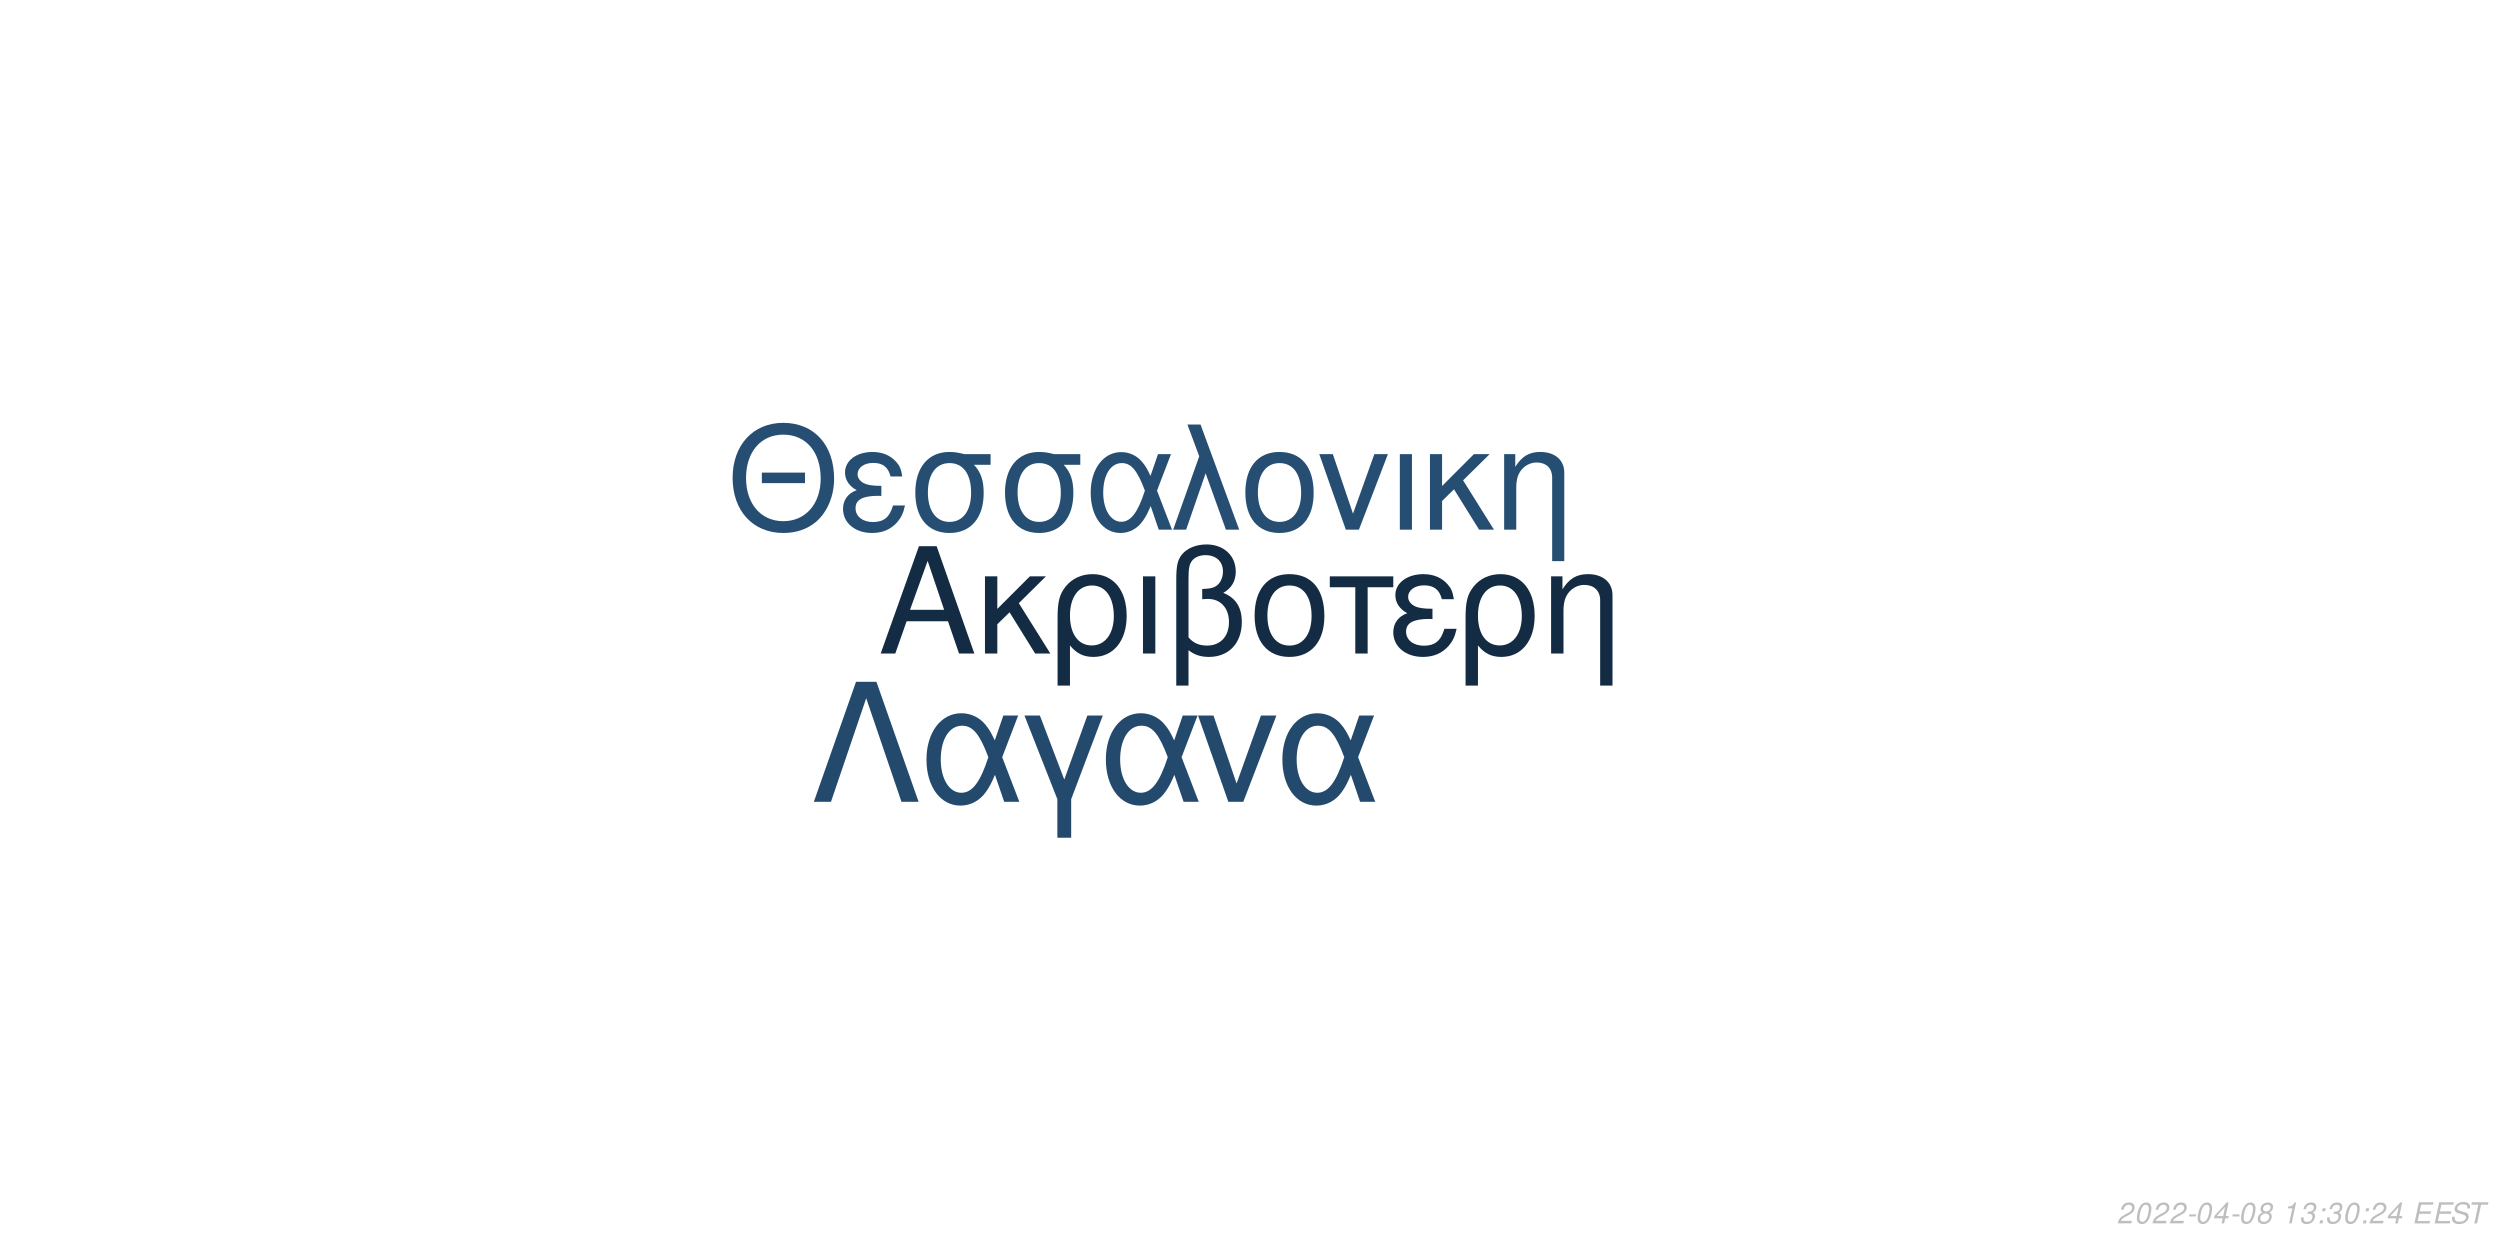
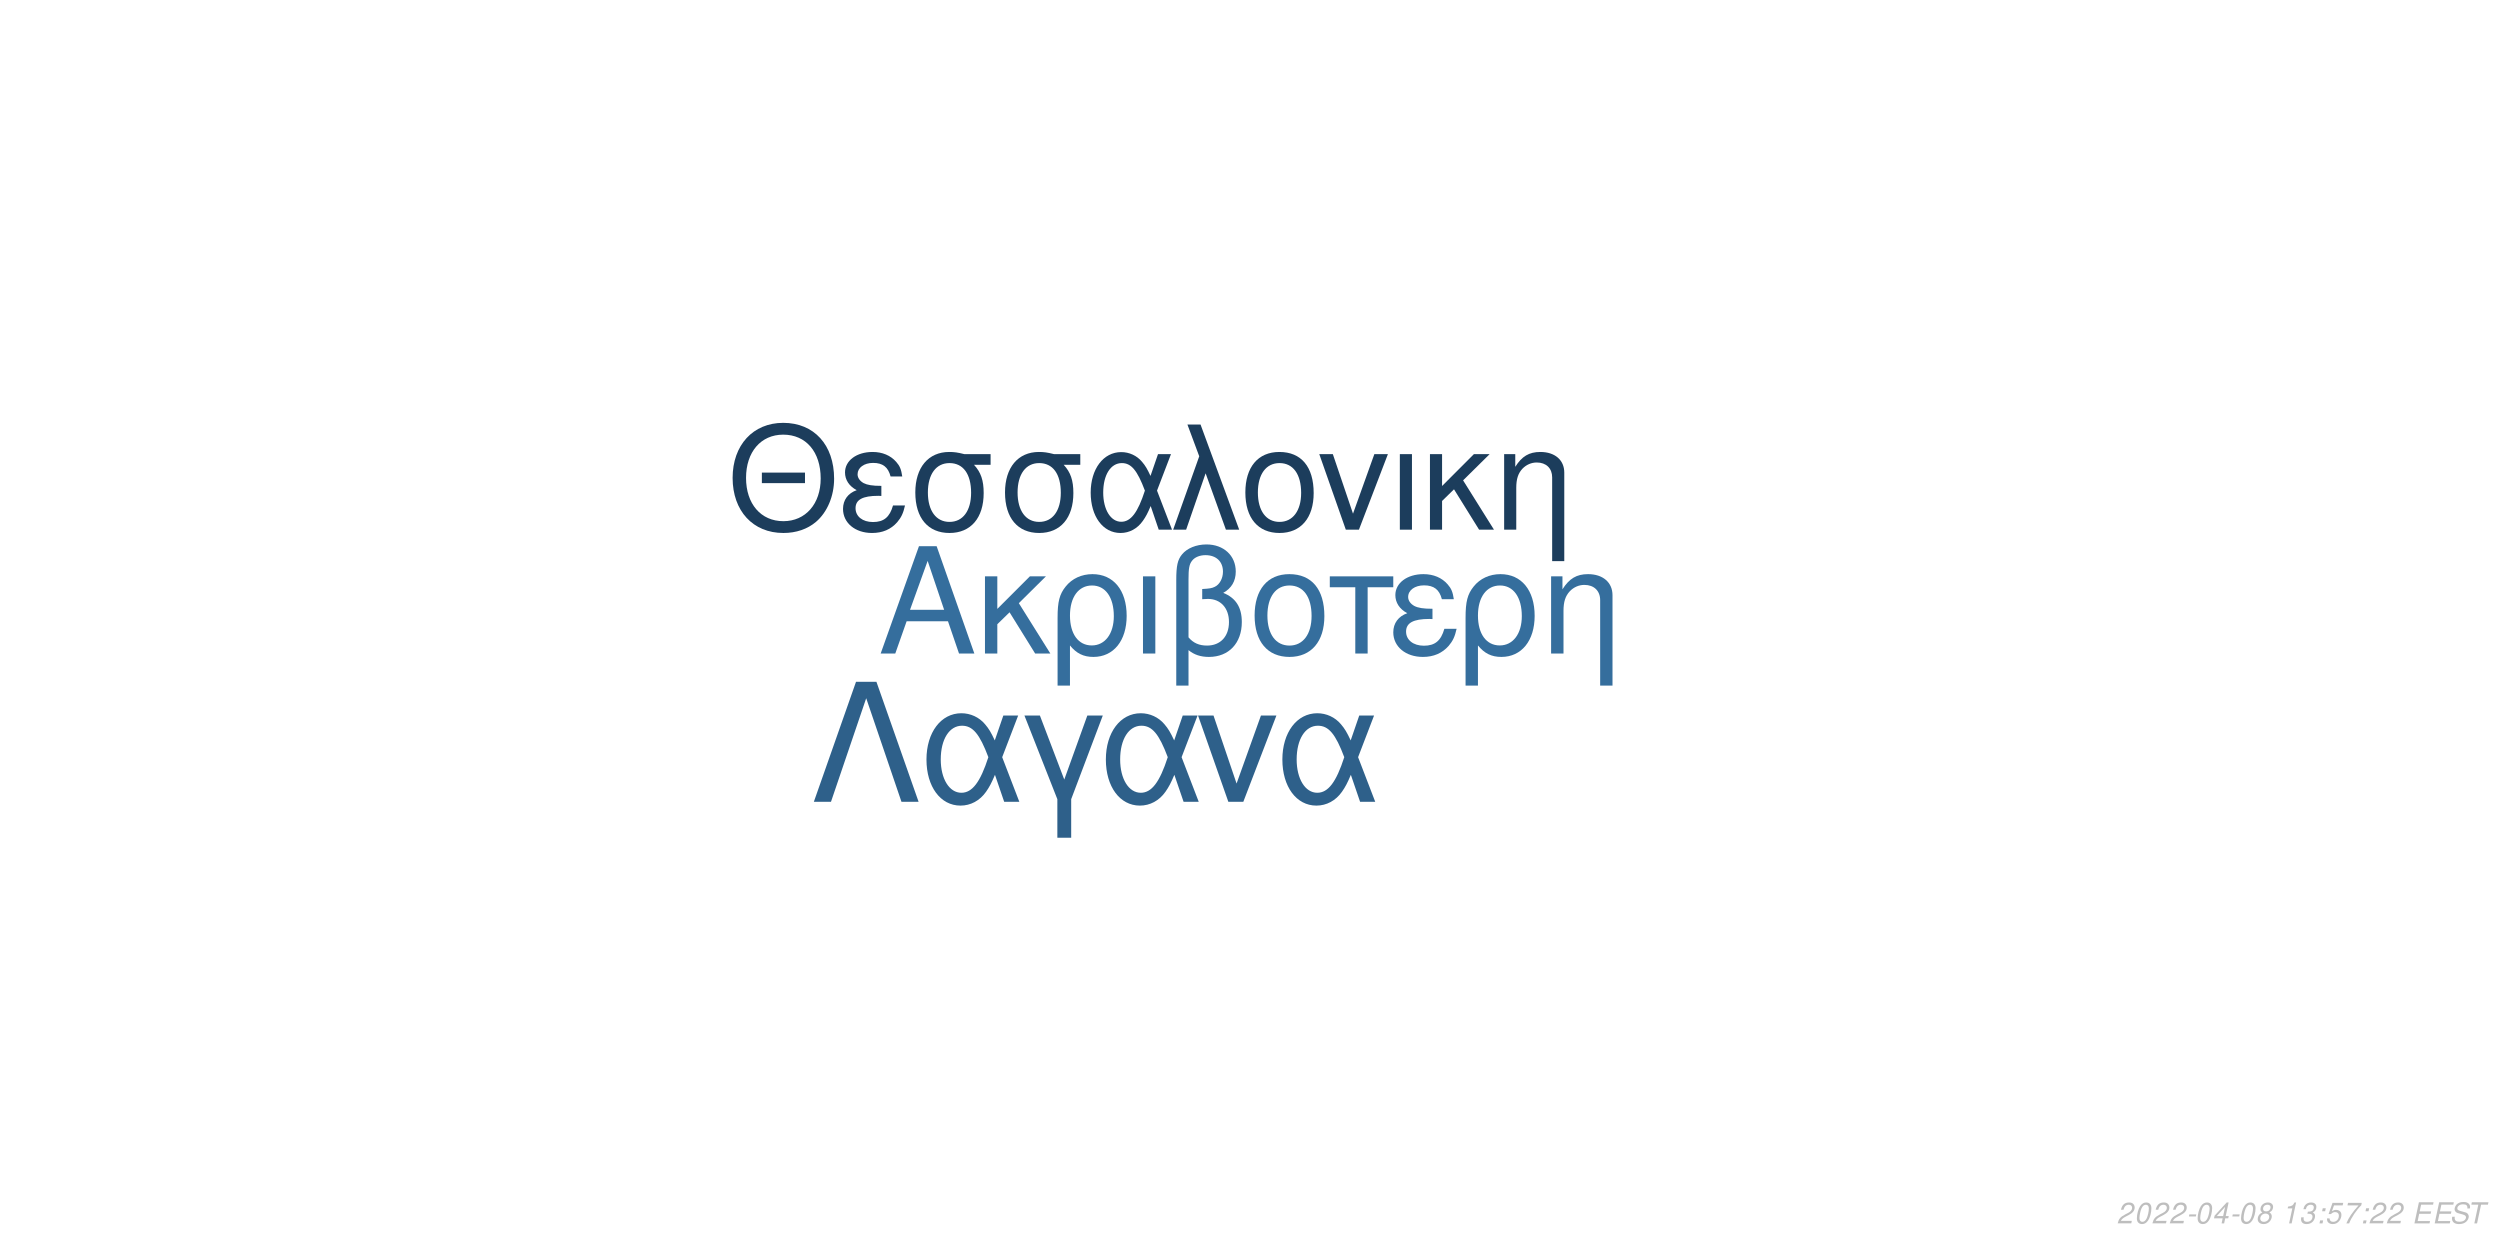
<svg xmlns="http://www.w3.org/2000/svg" xmlns:xlink="http://www.w3.org/1999/xlink" width="864pt" height="432pt" viewBox="0 0 864 432" version="1.1">
  <defs>
    <g>
      <symbol overflow="visible" id="glyph0-0">
        <path style="stroke:none;" d="" />
      </symbol>
      <symbol overflow="visible" id="glyph0-1">
        <path style="stroke:none;" d="M 24.125 -11.141 L 27.938 0 L 33.234 0 L 20.203 -37.094 L 14.094 -37.094 L 0.859 0 L 5.906 0 L 9.828 -11.141 Z M 22.797 -15.109 L 11 -15.109 L 17.094 -32.016 Z M 22.797 -15.109 " />
      </symbol>
      <symbol overflow="visible" id="glyph0-2">
        <path style="stroke:none;" d="M 7.172 -15.422 L 7.172 -26.672 L 2.906 -26.672 L 2.906 0 L 7.172 0 L 7.172 -10.125 L 11.406 -14.25 L 20.25 0 L 25.5 0 L 14.609 -17.406 L 23.969 -26.672 L 18.422 -26.672 Z M 7.172 -15.422 " />
      </symbol>
      <symbol overflow="visible" id="glyph0-3">
        <path style="stroke:none;" d="M 3 11.094 L 7.281 11.094 L 7.281 -2.797 C 9.516 -0.047 11.953 1.172 15.375 1.172 C 22.344 1.172 26.875 -4.422 26.875 -13.031 C 26.875 -21.891 22.297 -27.438 15.062 -27.438 C 11.297 -27.438 7.984 -25.906 5.797 -23.156 C 3.672 -20.516 3 -17.969 3 -12.359 Z M 14.906 -23.516 C 19.547 -23.516 22.438 -19.438 22.438 -12.922 C 22.438 -6.812 19.391 -2.797 14.812 -2.797 C 10.172 -2.797 7.281 -6.766 7.281 -13.125 C 7.281 -19.484 10.234 -23.516 14.906 -23.516 Z M 14.906 -23.516 " />
      </symbol>
      <symbol overflow="visible" id="glyph0-4">
        <path style="stroke:none;" d="M 3.516 0 L 7.781 0 L 7.781 -26.672 L 3.516 -26.672 Z M 3.516 0 " />
      </symbol>
      <symbol overflow="visible" id="glyph0-5">
        <path style="stroke:none;" d="M 4.016 11.094 L 8.25 11.094 L 8.25 -1.172 C 10.172 0.406 12.422 1.172 15.312 1.172 C 22.188 1.172 26.672 -3.609 26.672 -10.891 C 26.672 -15.984 24.578 -19.234 20.25 -20.969 C 23.109 -22.547 24.578 -25.031 24.578 -28.344 C 24.578 -33.844 20.406 -37.703 14.453 -37.703 C 10.938 -37.703 7.734 -36.391 6 -34.25 C 4.484 -32.422 4.016 -30.328 4.016 -25.391 Z M 8.25 -25.656 C 8.25 -29.359 8.5 -30.844 9.469 -32.062 C 10.375 -33.281 12.156 -34 14.094 -34 C 17.812 -34 20.156 -31.812 20.156 -28.297 C 20.156 -25.953 18.984 -23.812 17.297 -23.047 C 16.281 -22.547 15.469 -22.438 12.984 -22.297 L 12.984 -18.781 C 13.734 -18.828 14.344 -18.875 14.969 -18.875 C 19.344 -18.875 22.234 -15.719 22.234 -10.891 C 22.234 -5.906 19.281 -2.75 14.656 -2.75 C 11.953 -2.75 9.922 -3.609 8.25 -5.594 Z M 8.25 -25.656 " />
      </symbol>
      <symbol overflow="visible" id="glyph0-6">
        <path style="stroke:none;" d="M 14.094 -27.438 C 6.562 -27.438 2.094 -22.094 2.094 -13.125 C 2.094 -4.125 6.562 1.172 14.141 1.172 C 21.672 1.172 26.203 -4.172 26.203 -12.922 C 26.203 -22.188 21.828 -27.438 14.094 -27.438 Z M 14.141 -23.516 C 18.938 -23.516 21.781 -19.594 21.781 -12.984 C 21.781 -6.672 18.828 -2.75 14.141 -2.75 C 9.422 -2.75 6.516 -6.672 6.516 -13.125 C 6.516 -19.594 9.422 -23.516 14.141 -23.516 Z M 14.141 -23.516 " />
      </symbol>
      <symbol overflow="visible" id="glyph0-7">
        <path style="stroke:none;" d="M 7.891 0 L 12.156 0 L 12.156 -22.906 L 21.016 -22.906 L 21.016 -26.672 L -0.922 -26.672 L -0.922 -22.906 L 7.891 -22.906 Z M 7.891 0 " />
      </symbol>
      <symbol overflow="visible" id="glyph0-8">
        <path style="stroke:none;" d="M 14.562 -15.469 C 11.344 -15.469 9.562 -15.781 8.297 -16.438 C 6.922 -17.203 6.156 -18.328 6.156 -19.547 C 6.156 -21.891 8.453 -23.562 11.656 -23.562 C 15.062 -23.562 16.953 -22.094 17.812 -18.781 L 21.938 -18.781 C 21.578 -21.266 21.062 -22.5 19.797 -23.922 C 17.812 -26.203 14.906 -27.438 11.453 -27.438 C 5.797 -27.438 1.734 -24.375 1.734 -20.203 C 1.734 -17.609 3.156 -15.375 5.859 -13.938 C 2.797 -12.875 1.016 -10.484 1.016 -7.328 C 1.016 -2.391 5.297 1.172 11.25 1.172 C 14.969 1.172 17.906 -0.109 20.156 -2.641 C 21.578 -4.328 22.297 -5.797 22.906 -8.547 L 18.672 -8.547 C 17.5 -4.422 15.422 -2.703 11.609 -2.703 C 7.938 -2.703 5.438 -4.688 5.438 -7.578 C 5.438 -10.578 7.938 -11.953 13.484 -11.953 C 13.641 -11.953 14.094 -11.953 14.562 -11.906 Z M 14.562 -15.469 " />
      </symbol>
      <symbol overflow="visible" id="glyph0-9">
        <path style="stroke:none;" d="M 3.562 -26.672 L 3.562 0 L 7.844 0 L 7.844 -14.703 C 7.844 -17.906 8.5 -19.891 10.031 -21.531 C 11.406 -22.953 13.188 -23.719 15.062 -23.719 C 18.375 -23.719 20.516 -21.672 20.516 -18.469 L 20.516 11.094 L 24.781 11.094 L 24.781 -20.156 C 24.781 -24.578 21.469 -27.438 16.328 -27.438 C 12.359 -27.438 9.828 -25.906 7.484 -22.188 L 7.484 -26.672 Z M 3.562 -26.672 " />
      </symbol>
      <symbol overflow="visible" id="glyph1-0">
        <path style="stroke:none;" d="" />
      </symbol>
      <symbol overflow="visible" id="glyph1-1">
        <path style="stroke:none;" d="M 26.859 -19.734 L 11.953 -19.734 L 11.953 -16.094 L 26.859 -16.094 Z M 19.328 -36.922 C 8.922 -36.922 1.844 -29.25 1.844 -17.891 C 1.844 -6.484 8.875 1.141 19.391 1.141 C 23.812 1.141 27.703 -0.203 30.641 -2.688 C 34.578 -6.031 36.922 -11.656 36.922 -17.594 C 36.922 -29.297 30 -36.922 19.328 -36.922 Z M 19.328 -32.844 C 27.203 -32.844 32.281 -26.906 32.281 -17.688 C 32.281 -8.922 27.062 -2.938 19.391 -2.938 C 11.609 -2.938 6.484 -8.922 6.484 -17.891 C 6.484 -26.859 11.609 -32.844 19.328 -32.844 Z M 19.328 -32.844 " />
      </symbol>
      <symbol overflow="visible" id="glyph1-2">
        <path style="stroke:none;" d="M 14.25 -15.141 C 11.109 -15.141 9.375 -15.453 8.125 -16.094 C 6.781 -16.844 6.031 -17.938 6.031 -19.141 C 6.031 -21.422 8.266 -23.078 11.406 -23.078 C 14.75 -23.078 16.594 -21.625 17.438 -18.391 L 21.469 -18.391 C 21.125 -20.828 20.625 -22.031 19.391 -23.422 C 17.438 -25.656 14.594 -26.859 11.219 -26.859 C 5.688 -26.859 1.688 -23.875 1.688 -19.781 C 1.688 -17.234 3.094 -15.047 5.734 -13.656 C 2.734 -12.609 1 -10.266 1 -7.172 C 1 -2.344 5.188 1.141 11.016 1.141 C 14.656 1.141 17.547 -0.094 19.734 -2.594 C 21.125 -4.234 21.828 -5.688 22.422 -8.375 L 18.281 -8.375 C 17.141 -4.328 15.094 -2.641 11.359 -2.641 C 7.766 -2.641 5.328 -4.578 5.328 -7.422 C 5.328 -10.359 7.766 -11.703 13.203 -11.703 C 13.359 -11.703 13.797 -11.703 14.25 -11.656 Z M 14.25 -15.141 " />
      </symbol>
      <symbol overflow="visible" id="glyph1-3">
        <path style="stroke:none;" d="M 29 -26.109 L 19.938 -26.109 C 17.594 -26.703 16.438 -26.859 14.703 -26.859 C 7.469 -26.859 2.984 -21.469 2.984 -12.859 C 2.984 -4.031 7.375 1.141 14.797 1.141 C 22.172 1.141 26.609 -4.078 26.609 -12.656 C 26.609 -17.047 25.656 -19.828 23.266 -22.422 L 29 -22.422 Z M 14.797 -23.016 C 19.531 -23.016 22.266 -19.234 22.266 -12.75 C 22.266 -6.531 19.438 -2.688 14.797 -2.688 C 10.172 -2.688 7.328 -6.531 7.328 -12.859 C 7.328 -19.188 10.172 -23.016 14.797 -23.016 Z M 14.797 -23.016 " />
      </symbol>
      <symbol overflow="visible" id="glyph1-4">
        <path style="stroke:none;" d="M 29.344 -26.109 L 24.859 -26.109 L 22.266 -18.578 C 21.125 -21.031 20.484 -22.125 19.328 -23.469 C 17.547 -25.609 14.906 -26.812 12.156 -26.812 C 5.984 -26.812 1.594 -20.984 1.594 -12.812 C 1.594 -4.578 5.828 1.141 11.906 1.141 C 14.953 1.141 17.734 -0.344 19.625 -3.047 C 20.672 -4.531 21.281 -5.688 22.328 -8.172 L 25.109 0 L 29.703 0 L 24.516 -13.5 Z M 20.328 -13.5 C 17.891 -5.922 15.453 -2.734 12.156 -2.734 C 8.516 -2.734 5.922 -6.922 5.922 -12.812 C 5.922 -18.938 8.516 -23.016 12.359 -23.016 C 15.594 -23.016 17.688 -20.531 20.328 -13.5 Z M 20.328 -13.5 " />
      </symbol>
      <symbol overflow="visible" id="glyph1-5">
        <path style="stroke:none;" d="M 1.094 0 L 5.578 0 L 12.312 -19.484 L 19.328 0 L 23.922 0 L 10.562 -36.328 L 6.031 -36.328 L 10.109 -25.359 Z M 1.094 0 " />
      </symbol>
      <symbol overflow="visible" id="glyph1-6">
        <path style="stroke:none;" d="M 13.797 -26.859 C 6.422 -26.859 2.047 -21.625 2.047 -12.859 C 2.047 -4.031 6.422 1.141 13.859 1.141 C 21.234 1.141 25.656 -4.078 25.656 -12.656 C 25.656 -21.719 21.375 -26.859 13.797 -26.859 Z M 13.859 -23.016 C 18.531 -23.016 21.328 -19.188 21.328 -12.703 C 21.328 -6.531 18.438 -2.688 13.859 -2.688 C 9.219 -2.688 6.375 -6.531 6.375 -12.859 C 6.375 -19.188 9.219 -23.016 13.859 -23.016 Z M 13.859 -23.016 " />
      </symbol>
      <symbol overflow="visible" id="glyph1-7">
        <path style="stroke:none;" d="M 14.297 0 L 24.312 -26.109 L 19.625 -26.109 L 12.25 -5.531 L 5.281 -26.109 L 0.594 -26.109 L 9.766 0 Z M 14.297 0 " />
      </symbol>
      <symbol overflow="visible" id="glyph1-8">
        <path style="stroke:none;" d="M 3.438 0 L 7.625 0 L 7.625 -26.109 L 3.438 -26.109 Z M 3.438 0 " />
      </symbol>
      <symbol overflow="visible" id="glyph1-9">
        <path style="stroke:none;" d="M 7.031 -15.094 L 7.031 -26.109 L 2.844 -26.109 L 2.844 0 L 7.031 0 L 7.031 -9.922 L 11.156 -13.953 L 19.828 0 L 24.969 0 L 14.297 -17.047 L 23.469 -26.109 L 18.031 -26.109 Z M 7.031 -15.094 " />
      </symbol>
      <symbol overflow="visible" id="glyph1-10">
        <path style="stroke:none;" d="M 3.484 -26.109 L 3.484 0 L 7.672 0 L 7.672 -14.406 C 7.672 -17.547 8.328 -19.484 9.812 -21.078 C 11.156 -22.469 12.906 -23.219 14.75 -23.219 C 17.984 -23.219 20.078 -21.234 20.078 -18.094 L 20.078 10.859 L 24.266 10.859 L 24.266 -19.734 C 24.266 -24.062 21.031 -26.859 16 -26.859 C 12.109 -26.859 9.609 -25.359 7.328 -21.719 L 7.328 -26.109 Z M 3.484 -26.109 " />
      </symbol>
      <symbol overflow="visible" id="glyph2-0">
        <path style="stroke:none;" d="" />
      </symbol>
      <symbol overflow="visible" id="glyph2-1">
        <path style="stroke:none;" d="M 22.531 -41.484 L 15.484 -41.484 L 0.906 0 L 6.828 0 L 19 -35.797 L 31.188 0 L 37.109 0 Z M 22.531 -41.484 " />
      </symbol>
      <symbol overflow="visible" id="glyph2-2">
        <path style="stroke:none;" d="M 33.516 -29.812 L 28.391 -29.812 L 25.438 -21.219 C 24.125 -24.016 23.391 -25.266 22.078 -26.797 C 20.031 -29.25 17.016 -30.609 13.891 -30.609 C 6.828 -30.609 1.828 -23.953 1.828 -14.625 C 1.828 -5.234 6.656 1.312 13.594 1.312 C 17.078 1.312 20.266 -0.391 22.422 -3.469 C 23.609 -5.172 24.297 -6.484 25.5 -9.328 L 28.688 0 L 33.922 0 L 28 -15.422 Z M 23.219 -15.422 C 20.422 -6.766 17.641 -3.125 13.891 -3.125 C 9.734 -3.125 6.766 -7.906 6.766 -14.625 C 6.766 -21.625 9.734 -26.297 14.109 -26.297 C 17.812 -26.297 20.203 -23.453 23.219 -15.422 Z M 23.219 -15.422 " />
      </symbol>
      <symbol overflow="visible" id="glyph2-3">
        <path style="stroke:none;" d="M 12.062 12.406 L 16.844 12.406 L 16.844 -0.906 L 27.766 -29.812 L 22.422 -29.812 L 14.453 -7.688 L 6.031 -29.812 L 0.688 -29.812 L 12.062 -0.906 Z M 12.062 12.406 " />
      </symbol>
      <symbol overflow="visible" id="glyph2-4">
        <path style="stroke:none;" d="M 16.328 0 L 27.766 -29.812 L 22.422 -29.812 L 14 -6.312 L 6.031 -29.812 L 0.688 -29.812 L 11.156 0 Z M 16.328 0 " />
      </symbol>
      <symbol overflow="visible" id="glyph3-0">
        <path style="stroke:none;" d="" />
      </symbol>
      <symbol overflow="visible" id="glyph3-1">
        <path style="stroke:none;" d="M 5.234 -0.875 L 1.469 -0.875 C 1.641 -1.375 2.203 -1.891 3.109 -2.344 L 4.234 -2.938 C 5.562 -3.625 6.219 -4.469 6.219 -5.484 C 6.219 -5.938 6.062 -6.359 5.797 -6.656 C 5.469 -7.047 4.984 -7.234 4.312 -7.234 C 2.766 -7.234 1.891 -6.453 1.484 -4.734 L 2.375 -4.734 C 2.484 -5.188 2.609 -5.484 2.797 -5.75 C 3.094 -6.203 3.609 -6.453 4.188 -6.453 C 4.891 -6.453 5.344 -6.031 5.344 -5.375 C 5.344 -4.703 4.859 -4.094 4.016 -3.656 L 2.984 -3.125 C 1.234 -2.188 0.797 -1.656 0.344 -0.016 L 5.047 -0.016 Z M 5.234 -0.875 " />
      </symbol>
      <symbol overflow="visible" id="glyph3-2">
        <path style="stroke:none;" d="M 4.203 -7.234 C 3.375 -7.234 2.688 -6.812 2.125 -5.984 C 1.484 -5.047 0.984 -3.188 0.984 -1.734 C 0.984 -1.109 1.172 -0.562 1.484 -0.266 C 1.797 0.047 2.281 0.234 2.766 0.234 C 3.625 0.234 4.281 -0.156 4.859 -1.016 C 5.516 -1.953 6 -3.797 6 -5.266 C 6 -6.5 5.328 -7.234 4.203 -7.234 Z M 4.094 -6.453 C 4.734 -6.453 5.125 -5.984 5.125 -5.156 C 5.125 -4.203 4.781 -2.625 4.406 -1.812 C 3.984 -0.938 3.516 -0.547 2.875 -0.547 C 2.25 -0.547 1.875 -1.031 1.875 -1.828 C 1.875 -2.797 2.203 -4.344 2.594 -5.203 C 2.984 -6.047 3.453 -6.453 4.094 -6.453 Z M 4.094 -6.453 " />
      </symbol>
      <symbol overflow="visible" id="glyph3-3">
        <path style="stroke:none;" d="M 3.516 -3.125 L 1.125 -3.125 L 0.969 -2.406 L 3.359 -2.406 Z M 3.516 -3.125 " />
      </symbol>
      <symbol overflow="visible" id="glyph3-4">
        <path style="stroke:none;" d="M 3.625 -1.75 L 3.266 0 L 4.141 0 L 4.516 -1.75 L 5.562 -1.75 L 5.734 -2.531 L 4.688 -2.531 L 5.688 -7.234 L 5.016 -7.234 L 0.844 -2.672 L 0.641 -1.75 Z M 3.797 -2.531 L 1.594 -2.531 L 4.469 -5.703 Z M 3.797 -2.531 " />
      </symbol>
      <symbol overflow="visible" id="glyph3-5">
        <path style="stroke:none;" d="M 4.766 -3.797 C 5.078 -3.969 5.234 -4.078 5.438 -4.234 C 5.812 -4.594 6.062 -5.172 6.062 -5.734 C 6.062 -6.625 5.344 -7.234 4.266 -7.234 C 2.812 -7.234 1.703 -6.219 1.703 -4.875 C 1.703 -4.406 1.875 -4.125 2.359 -3.812 C 1.297 -3.312 0.75 -2.516 0.75 -1.469 C 0.75 -0.438 1.547 0.234 2.812 0.234 C 3.656 0.234 4.359 -0.094 4.938 -0.734 C 5.359 -1.234 5.609 -1.859 5.609 -2.438 C 5.609 -3.047 5.312 -3.516 4.766 -3.797 Z M 4.109 -6.453 C 4.797 -6.453 5.188 -6.125 5.188 -5.578 C 5.188 -5.266 5.062 -4.922 4.859 -4.672 C 4.562 -4.312 4.188 -4.156 3.656 -4.156 C 2.984 -4.156 2.594 -4.453 2.594 -4.984 C 2.594 -5.859 3.203 -6.453 4.109 -6.453 Z M 3.453 -3.406 C 4.234 -3.406 4.734 -2.984 4.734 -2.312 C 4.734 -1.312 3.922 -0.547 2.875 -0.547 C 2.125 -0.547 1.625 -0.969 1.625 -1.625 C 1.625 -2.609 2.438 -3.406 3.453 -3.406 Z M 3.453 -3.406 " />
      </symbol>
      <symbol overflow="visible" id="glyph3-6">
        <path style="stroke:none;" d="" />
      </symbol>
      <symbol overflow="visible" id="glyph3-7">
        <path style="stroke:none;" d="M 3.703 -5.188 L 2.594 0 L 3.469 0 L 5.016 -7.234 L 4.438 -7.234 C 3.906 -6.156 3.688 -6.016 2.234 -5.812 L 2.109 -5.188 Z M 3.703 -5.188 " />
      </symbol>
      <symbol overflow="visible" id="glyph3-8">
        <path style="stroke:none;" d="M 2.922 -3.312 C 3.125 -3.344 3.234 -3.344 3.375 -3.344 C 4.203 -3.344 4.688 -3 4.688 -2.406 C 4.688 -1.312 3.906 -0.547 2.781 -0.547 C 2.047 -0.547 1.594 -0.938 1.594 -1.562 C 1.594 -1.719 1.609 -1.844 1.656 -2.094 L 0.766 -2.094 C 0.734 -1.797 0.719 -1.641 0.719 -1.469 C 0.719 -0.375 1.406 0.234 2.641 0.234 C 3.547 0.234 4.297 -0.078 4.812 -0.656 C 5.266 -1.156 5.562 -1.875 5.562 -2.547 C 5.562 -3.125 5.344 -3.453 4.797 -3.734 C 5.641 -4.234 6.016 -4.844 6.016 -5.734 C 6.016 -6.656 5.312 -7.234 4.203 -7.234 C 3.375 -7.234 2.672 -6.938 2.188 -6.375 C 1.891 -6.031 1.703 -5.641 1.516 -4.906 L 2.391 -4.906 C 2.5 -5.359 2.594 -5.594 2.734 -5.812 C 3.047 -6.234 3.516 -6.453 4.078 -6.453 C 4.734 -6.453 5.141 -6.125 5.141 -5.578 C 5.141 -5.188 5.016 -4.797 4.797 -4.547 C 4.516 -4.234 4 -4.062 3.266 -4.062 L 3.078 -4.062 Z M 2.922 -3.312 " />
      </symbol>
      <symbol overflow="visible" id="glyph3-9">
        <path style="stroke:none;" d="M 2.359 -1.031 L 1.312 -1.031 L 1.094 0 L 2.141 0 Z M 3.266 -5.234 L 2.219 -5.234 L 2 -4.203 L 3.047 -4.203 Z M 3.266 -5.234 " />
      </symbol>
      <symbol overflow="visible" id="glyph3-10">
+         <path style="stroke:none;" d="M 6.297 -7.094 L 2.594 -7.094 L 1.234 -3.234 L 2.047 -3.234 C 2.656 -3.766 2.938 -3.906 3.531 -3.906 C 4.328 -3.906 4.797 -3.453 4.797 -2.688 C 4.797 -1.438 3.969 -0.547 2.828 -0.547 C 2.031 -0.547 1.609 -0.938 1.578 -1.734 L 0.703 -1.734 L 0.703 -1.516 C 0.703 -0.938 0.844 -0.547 1.188 -0.266 C 1.562 0.062 2.078 0.234 2.703 0.234 C 3.656 0.234 4.391 -0.156 4.984 -0.922 C 5.422 -1.5 5.672 -2.234 5.672 -2.953 C 5.672 -4 4.938 -4.672 3.812 -4.672 C 3.328 -4.672 2.906 -4.547 2.406 -4.234 L 3.109 -6.219 L 6.109 -6.219 Z M 6.297 -7.094 " />
+       </symbol>
+       <symbol overflow="visible" id="glyph3-11">
+         <path style="stroke:none;" d="M 6.703 -7.094 L 1.953 -7.094 L 1.766 -6.219 L 5.594 -6.219 C 3.344 -3.688 2.266 -2.109 1.375 0 L 2.344 0 C 3.031 -1.906 4.828 -4.594 6.547 -6.281 Z M 6.703 -7.094 " />
+       </symbol>
+       <symbol overflow="visible" id="glyph3-12">
        <path style="stroke:none;" d="M 2.547 -3.312 L 6.5 -3.312 L 6.688 -4.141 L 2.719 -4.141 L 3.219 -6.469 L 7.344 -6.469 L 7.516 -7.297 L 2.453 -7.297 L 0.906 0 L 6.125 0 L 6.297 -0.812 L 2.016 -0.812 Z M 2.547 -3.312 " />
      </symbol>
-       <symbol overflow="visible" id="glyph3-11">
+       <symbol overflow="visible" id="glyph3-13">
        <path style="stroke:none;" d="M 7.062 -5.156 C 7.125 -5.438 7.141 -5.562 7.141 -5.703 C 7.141 -6.156 6.938 -6.594 6.594 -6.891 C 6.188 -7.25 5.656 -7.406 4.875 -7.406 C 3.844 -7.406 3.047 -7.125 2.5 -6.562 C 2.094 -6.141 1.781 -5.438 1.781 -4.922 C 1.781 -4.297 2.219 -3.766 2.891 -3.562 L 4.594 -3.094 C 5.406 -2.859 5.734 -2.578 5.734 -2.094 C 5.734 -1.781 5.547 -1.406 5.266 -1.141 C 4.844 -0.766 4.266 -0.578 3.453 -0.578 C 2.328 -0.578 1.812 -0.984 1.812 -1.906 C 1.812 -2.047 1.812 -2.125 1.844 -2.312 L 0.984 -2.312 C 0.906 -2.062 0.891 -1.906 0.891 -1.688 C 0.891 -0.484 1.797 0.234 3.297 0.234 C 4.359 0.234 5.234 -0.062 5.812 -0.609 C 6.344 -1.078 6.688 -1.797 6.688 -2.375 C 6.688 -2.641 6.609 -2.906 6.453 -3.156 C 6.234 -3.5 5.938 -3.703 5.469 -3.828 L 3.75 -4.312 C 2.984 -4.547 2.734 -4.734 2.734 -5.188 C 2.734 -5.547 2.875 -5.844 3.188 -6.109 C 3.547 -6.438 4.031 -6.594 4.703 -6.594 C 5.266 -6.594 5.688 -6.484 5.906 -6.297 C 6.094 -6.125 6.219 -5.797 6.219 -5.516 C 6.219 -5.422 6.203 -5.344 6.188 -5.156 Z M 7.062 -5.156 " />
      </symbol>
-       <symbol overflow="visible" id="glyph3-12">
+       <symbol overflow="visible" id="glyph3-14">
        <path style="stroke:none;" d="M 4.938 -6.469 L 7.312 -6.469 L 7.484 -7.297 L 1.75 -7.297 L 1.578 -6.469 L 3.984 -6.469 L 2.609 0 L 3.547 0 Z M 4.938 -6.469 " />
      </symbol>
    </g>
  </defs>
  <g id="surface1">
    <rect x="0" y="0" width="864" height="432" style="fill:rgb(100%,100%,100%);fill-opacity:1;stroke:none;" />
-     <g style="fill:rgb(7.451%,16.863%,26.275%);fill-opacity:1;">
+     <g style="fill:rgb(20.784%,43.137%,61.569%);fill-opacity:1;">
      <use xlink:href="#glyph0-1" x="303.5" y="225.861" />
      <use xlink:href="#glyph0-2" x="337.5" y="225.861" />
      <use xlink:href="#glyph0-3" x="362.5" y="225.861" />
      <use xlink:href="#glyph0-4" x="391.5" y="225.861" />
      <use xlink:href="#glyph0-5" x="402.5" y="225.861" />
      <use xlink:href="#glyph0-6" x="431.5" y="225.861" />
      <use xlink:href="#glyph0-7" x="460.5" y="225.861" />
      <use xlink:href="#glyph0-8" x="480.5" y="225.861" />
      <use xlink:href="#glyph0-3" x="503.5" y="225.861" />
      <use xlink:href="#glyph0-9" x="532.5" y="225.861" />
    </g>
-     <g style="fill:rgb(14.51%,30.588%,44.706%);fill-opacity:1;">
+     <g style="fill:rgb(10.98%,23.922%,36.078%);fill-opacity:1;">
      <use xlink:href="#glyph1-1" x="251.348" y="183.058" />
      <use xlink:href="#glyph1-2" x="290.348" y="183.058" />
      <use xlink:href="#glyph1-3" x="313.348" y="183.058" />
      <use xlink:href="#glyph1-3" x="344.348" y="183.058" />
      <use xlink:href="#glyph1-4" x="375.348" y="183.058" />
      <use xlink:href="#glyph1-5" x="404.348" y="183.058" />
      <use xlink:href="#glyph1-6" x="428.348" y="183.058" />
      <use xlink:href="#glyph1-7" x="455.348" y="183.058" />
      <use xlink:href="#glyph1-8" x="480.348" y="183.058" />
      <use xlink:href="#glyph1-9" x="491.348" y="183.058" />
      <use xlink:href="#glyph1-10" x="516.348" y="183.058" />
    </g>
-     <g style="fill:rgb(13.725%,29.02%,42.745%);fill-opacity:1;">
+     <g style="fill:rgb(18.039%,37.647%,54.118%);fill-opacity:1;">
      <use xlink:href="#glyph2-1" x="280.359" y="277.105" />
      <use xlink:href="#glyph2-2" x="318.359" y="277.105" />
      <use xlink:href="#glyph2-3" x="353.359" y="277.105" />
      <use xlink:href="#glyph2-2" x="380.359" y="277.105" />
      <use xlink:href="#glyph2-4" x="413.359" y="277.105" />
      <use xlink:href="#glyph2-2" x="441.359" y="277.105" />
    </g>
    <g style="fill:rgb(74.51%,74.51%,74.51%);fill-opacity:1;">
      <use xlink:href="#glyph3-1" x="731.52" y="422.81" />
      <use xlink:href="#glyph3-2" x="737.52" y="422.81" />
      <use xlink:href="#glyph3-1" x="743.52" y="422.81" />
      <use xlink:href="#glyph3-1" x="749.52" y="422.81" />
      <use xlink:href="#glyph3-3" x="755.52" y="422.81" />
      <use xlink:href="#glyph3-2" x="758.52" y="422.81" />
      <use xlink:href="#glyph3-4" x="764.52" y="422.81" />
      <use xlink:href="#glyph3-3" x="770.52" y="422.81" />
      <use xlink:href="#glyph3-2" x="773.52" y="422.81" />
      <use xlink:href="#glyph3-5" x="779.52" y="422.81" />
      <use xlink:href="#glyph3-6" x="785.52" y="422.81" />
      <use xlink:href="#glyph3-7" x="788.52" y="422.81" />
      <use xlink:href="#glyph3-8" x="794.52" y="422.81" />
      <use xlink:href="#glyph3-9" x="800.52" y="422.81" />
-       <use xlink:href="#glyph3-8" x="803.52" y="422.81" />
-       <use xlink:href="#glyph3-2" x="809.52" y="422.81" />
+       <use xlink:href="#glyph3-10" x="803.52" y="422.81" />
+       <use xlink:href="#glyph3-11" x="809.52" y="422.81" />
      <use xlink:href="#glyph3-9" x="815.52" y="422.81" />
      <use xlink:href="#glyph3-1" x="818.52" y="422.81" />
-       <use xlink:href="#glyph3-4" x="824.52" y="422.81" />
+       <use xlink:href="#glyph3-1" x="824.52" y="422.81" />
      <use xlink:href="#glyph3-6" x="830.52" y="422.81" />
-       <use xlink:href="#glyph3-10" x="833.52" y="422.81" />
-       <use xlink:href="#glyph3-10" x="840.52" y="422.81" />
-       <use xlink:href="#glyph3-11" x="846.52" y="422.81" />
-       <use xlink:href="#glyph3-12" x="852.52" y="422.81" />
+       <use xlink:href="#glyph3-12" x="833.52" y="422.81" />
+       <use xlink:href="#glyph3-12" x="840.52" y="422.81" />
+       <use xlink:href="#glyph3-13" x="846.52" y="422.81" />
+       <use xlink:href="#glyph3-14" x="852.52" y="422.81" />
    </g>
  </g>
</svg>
